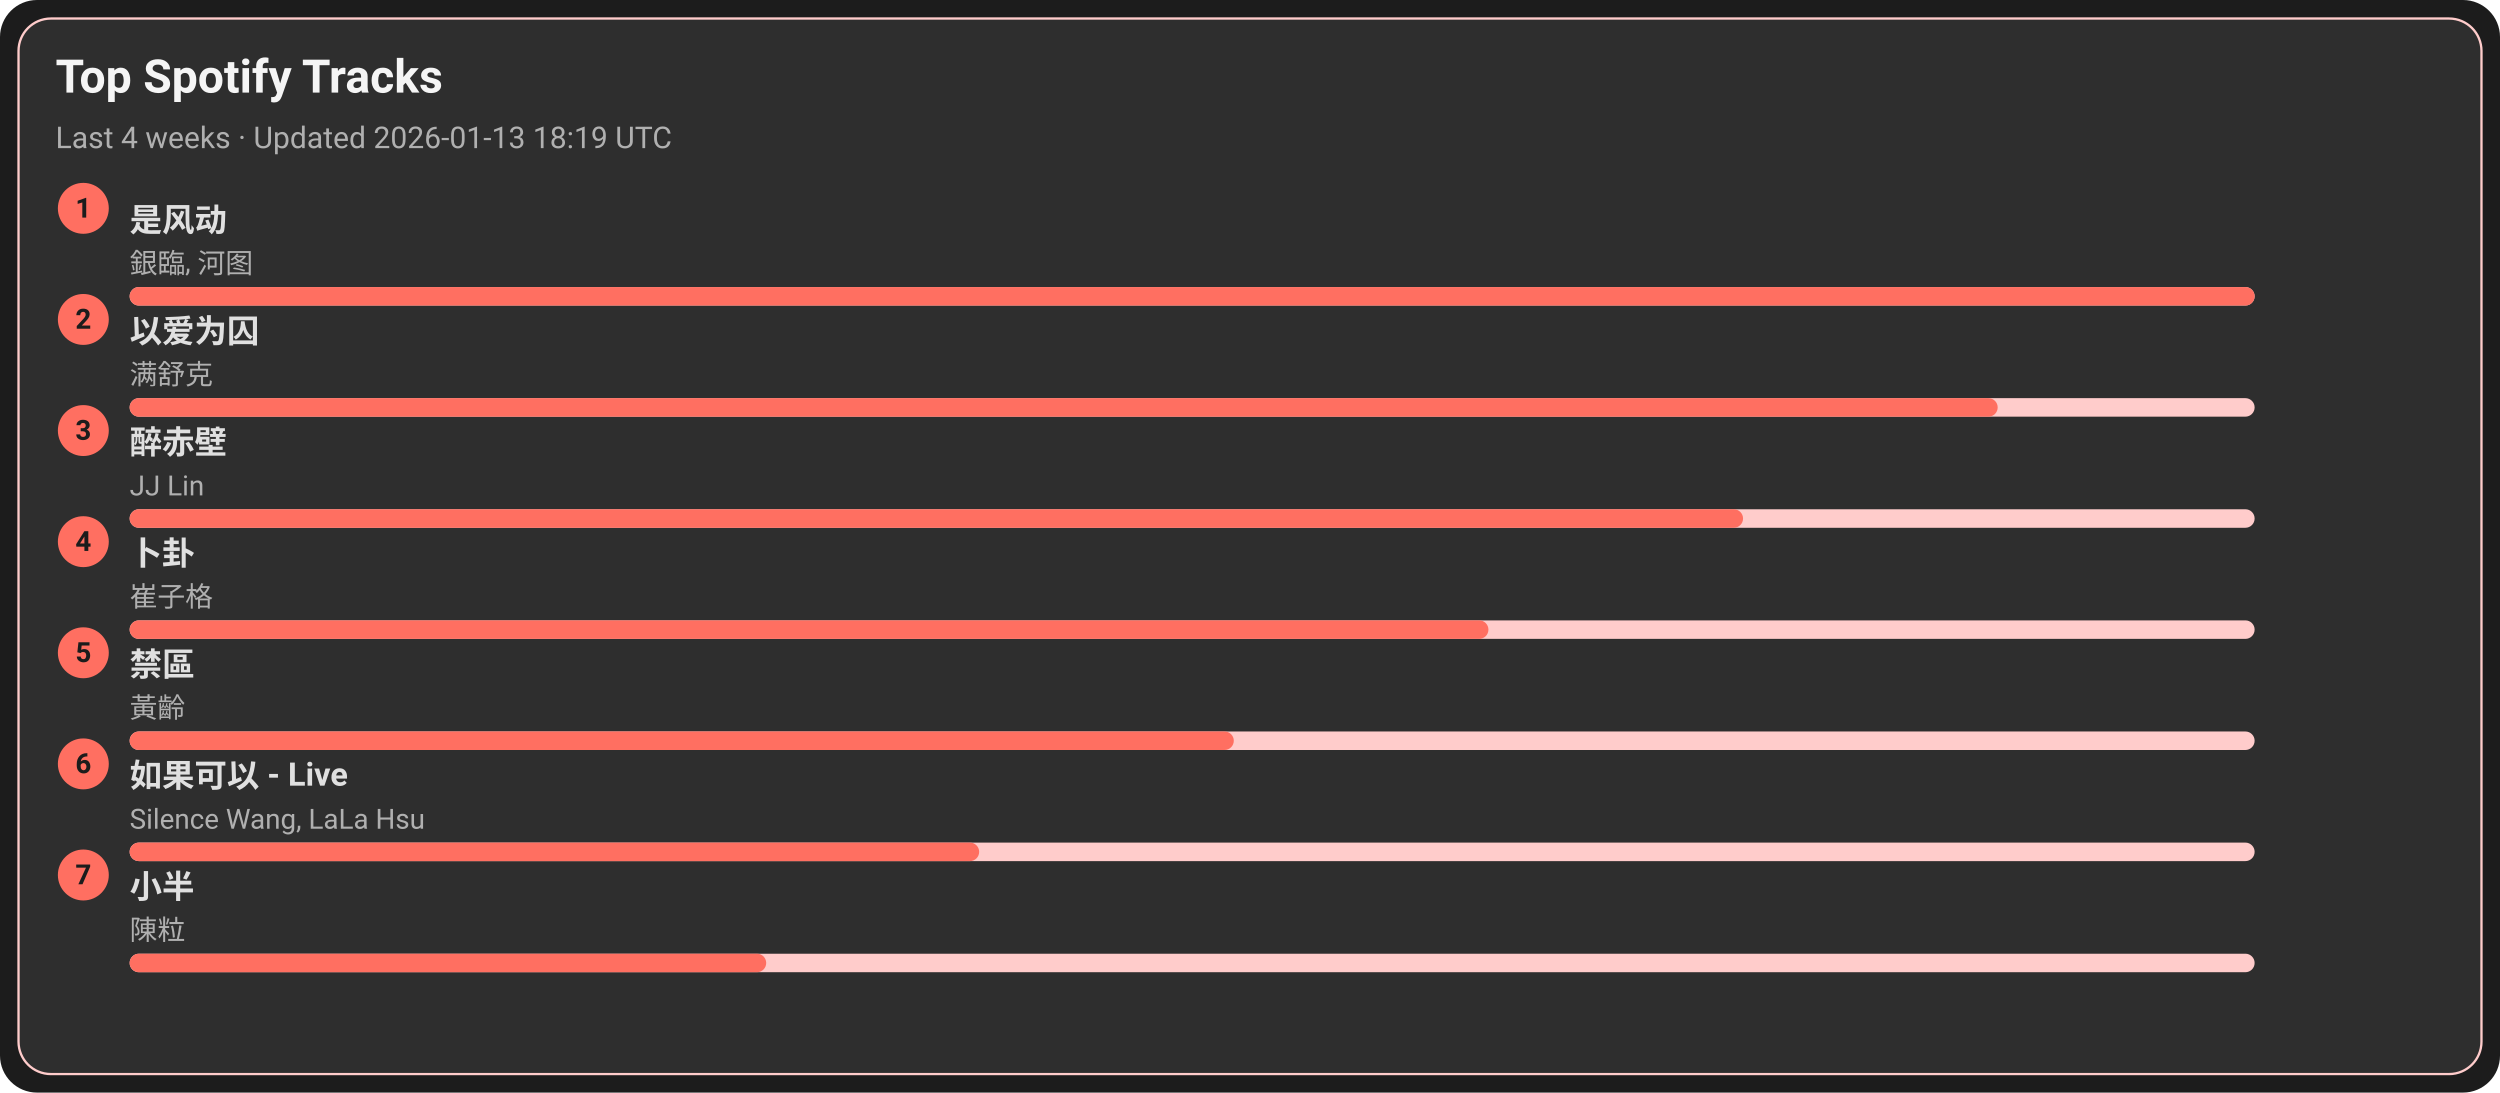
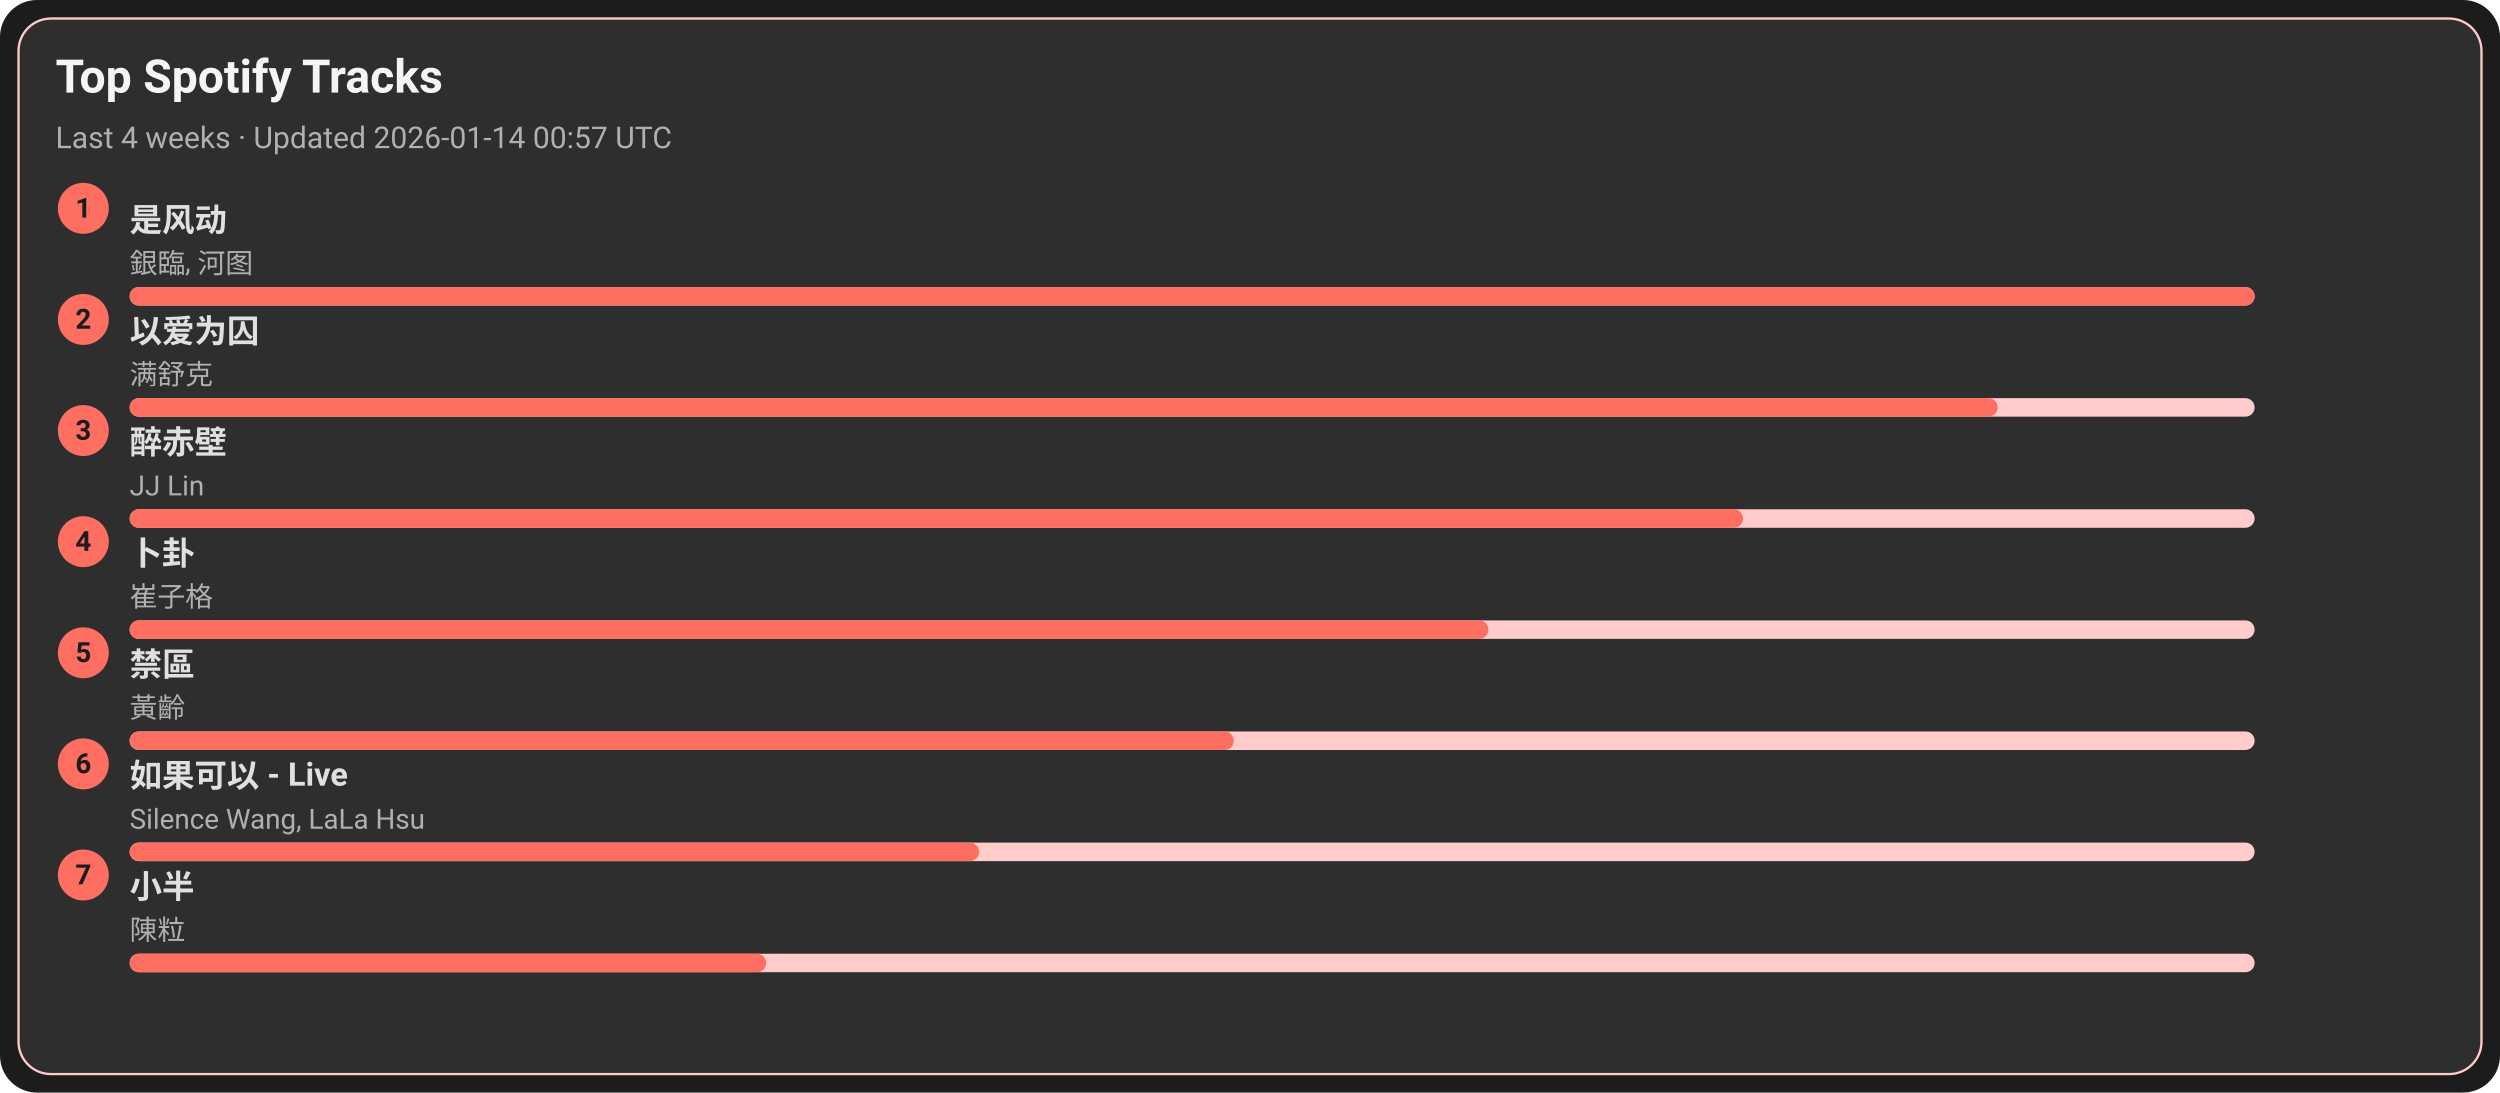
<svg xmlns="http://www.w3.org/2000/svg" width="1080" height="472" viewBox="0 0 1080 472">
  <style>text{font-family:-apple-system,BlinkMacSystemFont,Segoe UI,Roboto,Ubuntu,Helvetica Neue,Arial,Noto Sans,sans-serif}</style>
  <rect width="1080" height="472" rx="16" fill="#1c1c1c" />
  <rect x="8" y="8" width="1064" height="456" rx="14" fill="#2e2e2e" stroke="#ffcccb" />
  <text x="24" y="40" font-size="20" fill="#f5f5f5" font-weight="600">Top Spotify Tracks</text>
-   <text x="24" y="64" font-size="13" fill="#b0b0b0">Last 4 weeks · Updated 2026-01-13 18:19 UTC</text>
+   <text x="24" y="64" font-size="13" fill="#b0b0b0">Last 4 weeks · Updated 2026-01-14 00:57 UTC</text>
  <circle cx="36" cy="90" r="11" fill="#ff6f61" />
  <text x="36" y="94" text-anchor="middle" font-size="12" fill="#1c1c1c" font-weight="700">1</text>
  <a href="https://open.spotify.com/track/3lePQ8c4jq7bTePsXEmslh" target="_blank" rel="noopener noreferrer">
    <text x="56" y="100" font-size="14" fill="#e0e0e0" font-weight="600">是风动</text>
  </a>
  <text x="56" y="118" font-size="12" fill="#b0b0b0">銀臨, 河图</text>
  <rect x="56" y="124" width="918" height="8" rx="4" fill="#ffcccb" />
  <rect x="56" y="124" width="918" height="8" rx="4" fill="#ff6f61" />
  <circle cx="36" cy="138" r="11" fill="#ff6f61" />
  <text x="36" y="142" text-anchor="middle" font-size="12" fill="#1c1c1c" font-weight="700">2</text>
  <a href="https://open.spotify.com/track/0RW2LEfGQK5BaIho6sSLqf" target="_blank" rel="noopener noreferrer">
    <text x="56" y="148" font-size="14" fill="#e0e0e0" font-weight="600">以爱为囚</text>
  </a>
  <text x="56" y="166" font-size="12" fill="#b0b0b0">满舒克</text>
  <rect x="56" y="172" width="918" height="8" rx="4" fill="#ffcccb" />
  <rect x="56" y="172" width="807" height="8" rx="4" fill="#ff6f61" />
  <circle cx="36" cy="186" r="11" fill="#ff6f61" />
  <text x="36" y="190" text-anchor="middle" font-size="12" fill="#1c1c1c" font-weight="700">3</text>
  <a href="https://open.spotify.com/track/69lAYqbyHL1A0gctdLd9WV" target="_blank" rel="noopener noreferrer">
    <text x="56" y="196" font-size="14" fill="#e0e0e0" font-weight="600">醉赤壁</text>
  </a>
  <text x="56" y="214" font-size="12" fill="#b0b0b0">JJ Lin</text>
  <rect x="56" y="220" width="918" height="8" rx="4" fill="#ffcccb" />
  <rect x="56" y="220" width="697" height="8" rx="4" fill="#ff6f61" />
  <circle cx="36" cy="234" r="11" fill="#ff6f61" />
  <text x="36" y="238" text-anchor="middle" font-size="12" fill="#1c1c1c" font-weight="700">4</text>
  <a href="https://open.spotify.com/track/4ToeYifpQaikbYa7krOD6s" target="_blank" rel="noopener noreferrer">
    <text x="56" y="244" font-size="14" fill="#e0e0e0" font-weight="600">卜卦</text>
  </a>
  <text x="56" y="262" font-size="12" fill="#b0b0b0">崔子格</text>
  <rect x="56" y="268" width="918" height="8" rx="4" fill="#ffcccb" />
  <rect x="56" y="268" width="587" height="8" rx="4" fill="#ff6f61" />
  <circle cx="36" cy="282" r="11" fill="#ff6f61" />
  <text x="36" y="286" text-anchor="middle" font-size="12" fill="#1c1c1c" font-weight="700">5</text>
  <a href="https://open.spotify.com/track/5HAMeMgu9hGL5a8ZwNz6cp" target="_blank" rel="noopener noreferrer">
    <text x="56" y="292" font-size="14" fill="#e0e0e0" font-weight="600">禁區</text>
  </a>
  <text x="56" y="310" font-size="12" fill="#b0b0b0">黃齡</text>
  <rect x="56" y="316" width="918" height="8" rx="4" fill="#ffcccb" />
  <rect x="56" y="316" width="477" height="8" rx="4" fill="#ff6f61" />
  <circle cx="36" cy="330" r="11" fill="#ff6f61" />
  <text x="36" y="334" text-anchor="middle" font-size="12" fill="#1c1c1c" font-weight="700">6</text>
  <a href="https://open.spotify.com/track/6IF65dJzfmPcX7jwDegwoo" target="_blank" rel="noopener noreferrer">
    <text x="56" y="340" font-size="14" fill="#e0e0e0" font-weight="600">如果可以 - Live</text>
  </a>
  <text x="56" y="358" font-size="12" fill="#b0b0b0">Silence Wang, LaLa Hsu</text>
  <rect x="56" y="364" width="918" height="8" rx="4" fill="#ffcccb" />
  <rect x="56" y="364" width="367" height="8" rx="4" fill="#ff6f61" />
  <circle cx="36" cy="378" r="11" fill="#ff6f61" />
  <text x="36" y="382" text-anchor="middle" font-size="12" fill="#1c1c1c" font-weight="700">7</text>
  <a href="https://open.spotify.com/track/3QxWTqyIT4O9bokIZlNDpo" target="_blank" rel="noopener noreferrer">
    <text x="56" y="388" font-size="14" fill="#e0e0e0" font-weight="600">小半</text>
  </a>
  <text x="56" y="406" font-size="12" fill="#b0b0b0">陳粒</text>
  <rect x="56" y="412" width="918" height="8" rx="4" fill="#ffcccb" />
  <rect x="56" y="412" width="275" height="8" rx="4" fill="#ff6f61" />
</svg>
